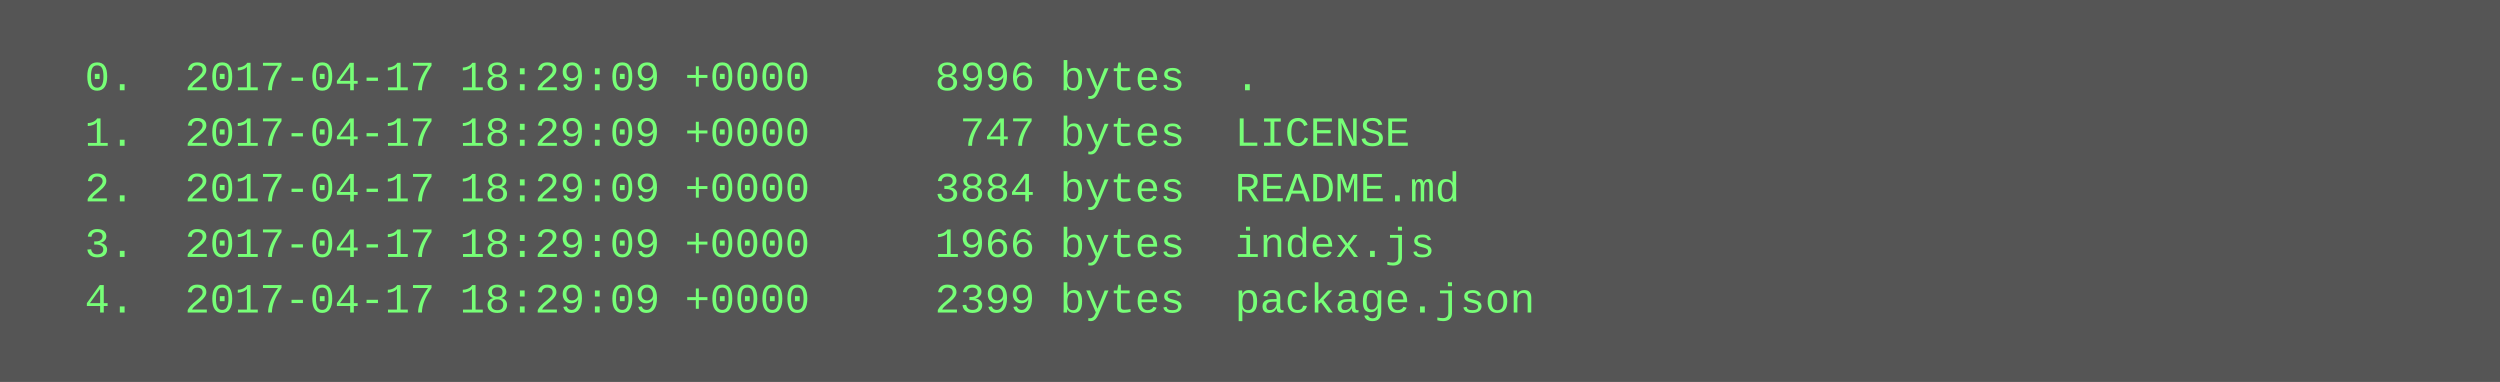
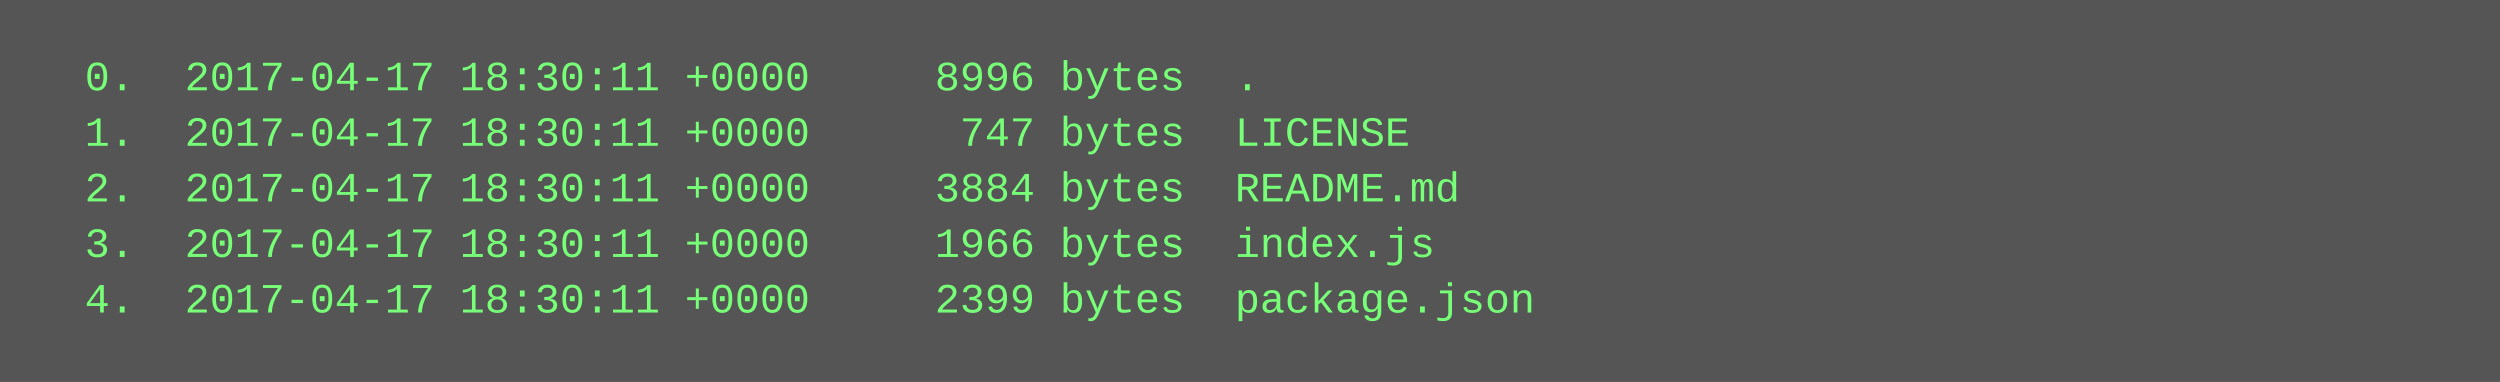
<svg xmlns="http://www.w3.org/2000/svg" height="110" width="720">
  <rect height="110" fill="#555" width="720" />
  <text fill="#7f7" font-family="Courier New" font-size="12" xml:space="preserve">
-     <tspan x="10" y="26">  0.  2017-04-17 18:29:09 +0000     8996 bytes  .</tspan>
-     <tspan x="10" y="42">  1.  2017-04-17 18:29:09 +0000      747 bytes  LICENSE</tspan>
-     <tspan x="10" y="58">  2.  2017-04-17 18:29:09 +0000     3884 bytes  README.md</tspan>
-     <tspan x="10" y="74">  3.  2017-04-17 18:29:09 +0000     1966 bytes  index.js</tspan>
-     <tspan x="10" y="90">  4.  2017-04-17 18:29:09 +0000     2399 bytes  package.json</tspan>
+     <tspan x="10" y="26">  0.  2017-04-17 18:30:11 +0000     8996 bytes  .</tspan>
+     <tspan x="10" y="42">  1.  2017-04-17 18:30:11 +0000      747 bytes  LICENSE</tspan>
+     <tspan x="10" y="58">  2.  2017-04-17 18:30:11 +0000     3884 bytes  README.md</tspan>
+     <tspan x="10" y="74">  3.  2017-04-17 18:30:11 +0000     1966 bytes  index.js</tspan>
+     <tspan x="10" y="90">  4.  2017-04-17 18:30:11 +0000     2399 bytes  package.json</tspan>
  </text>
</svg>
